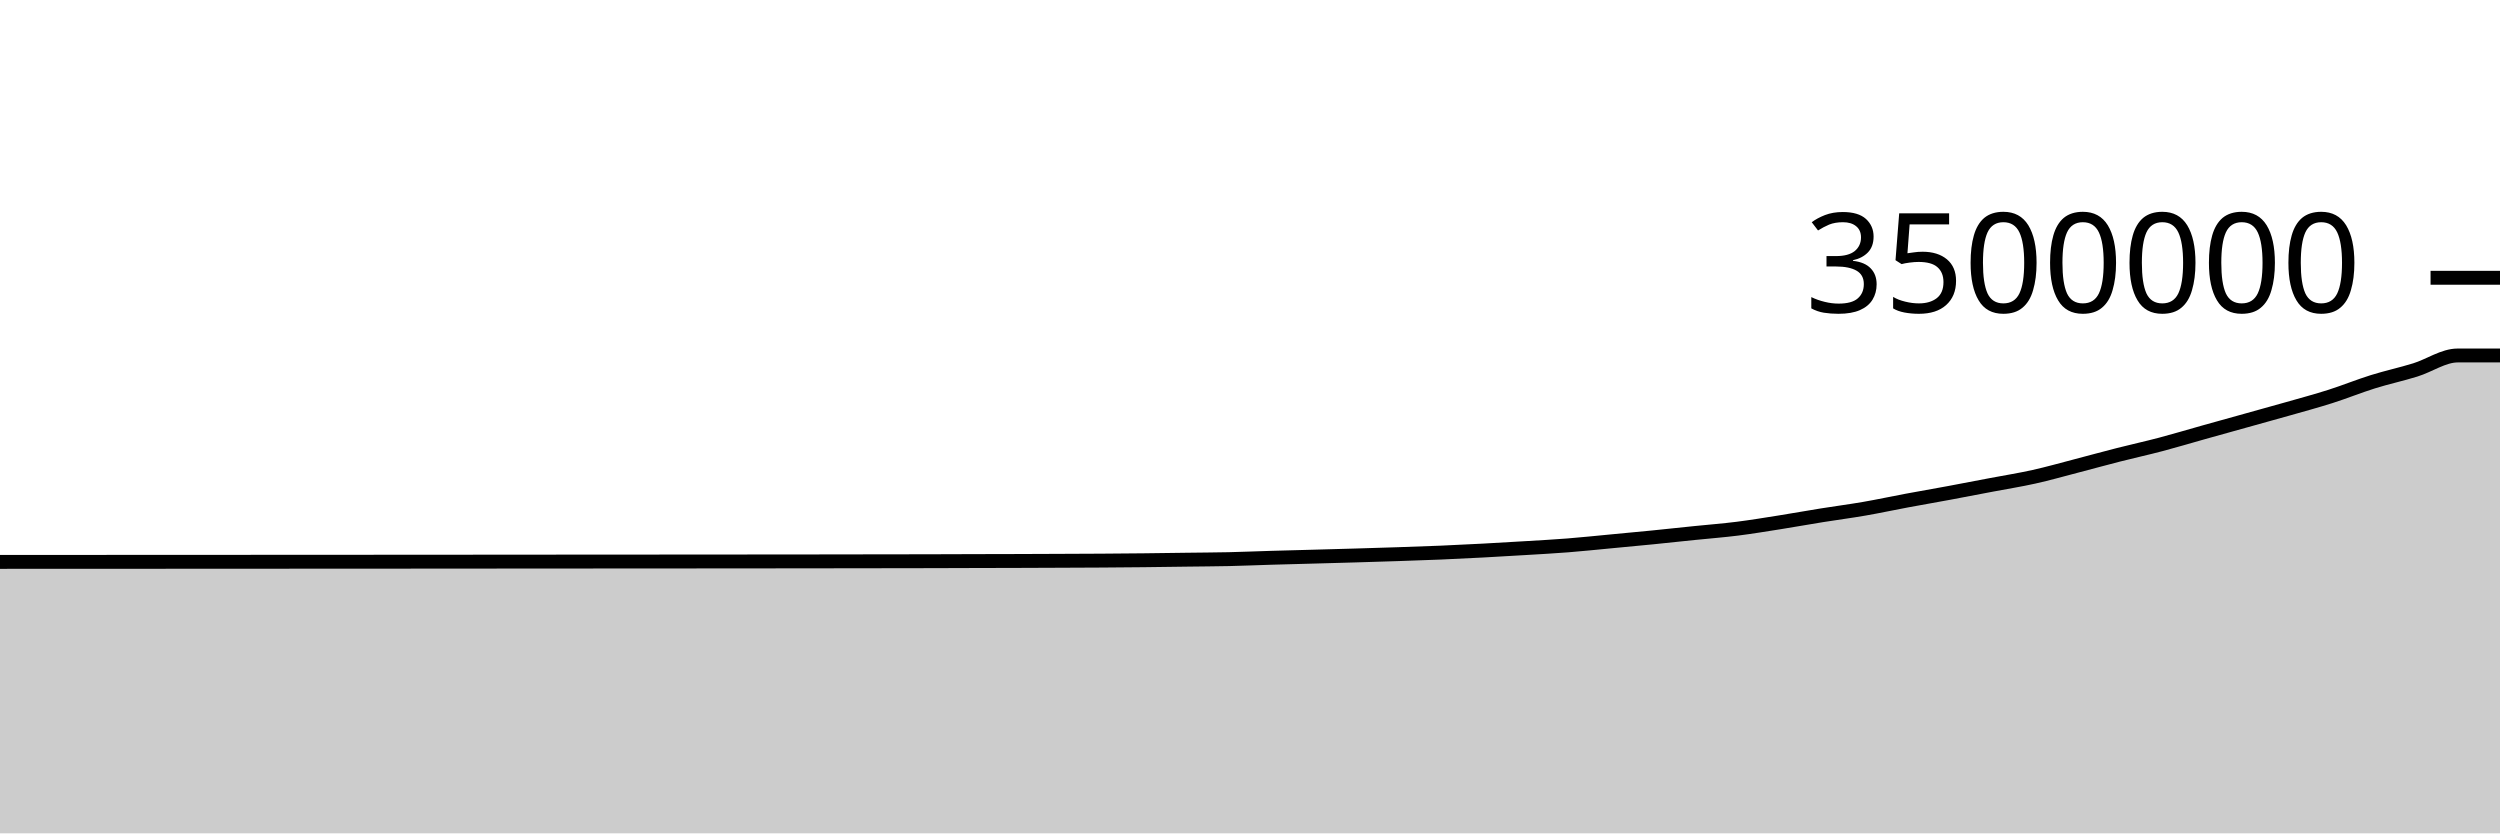
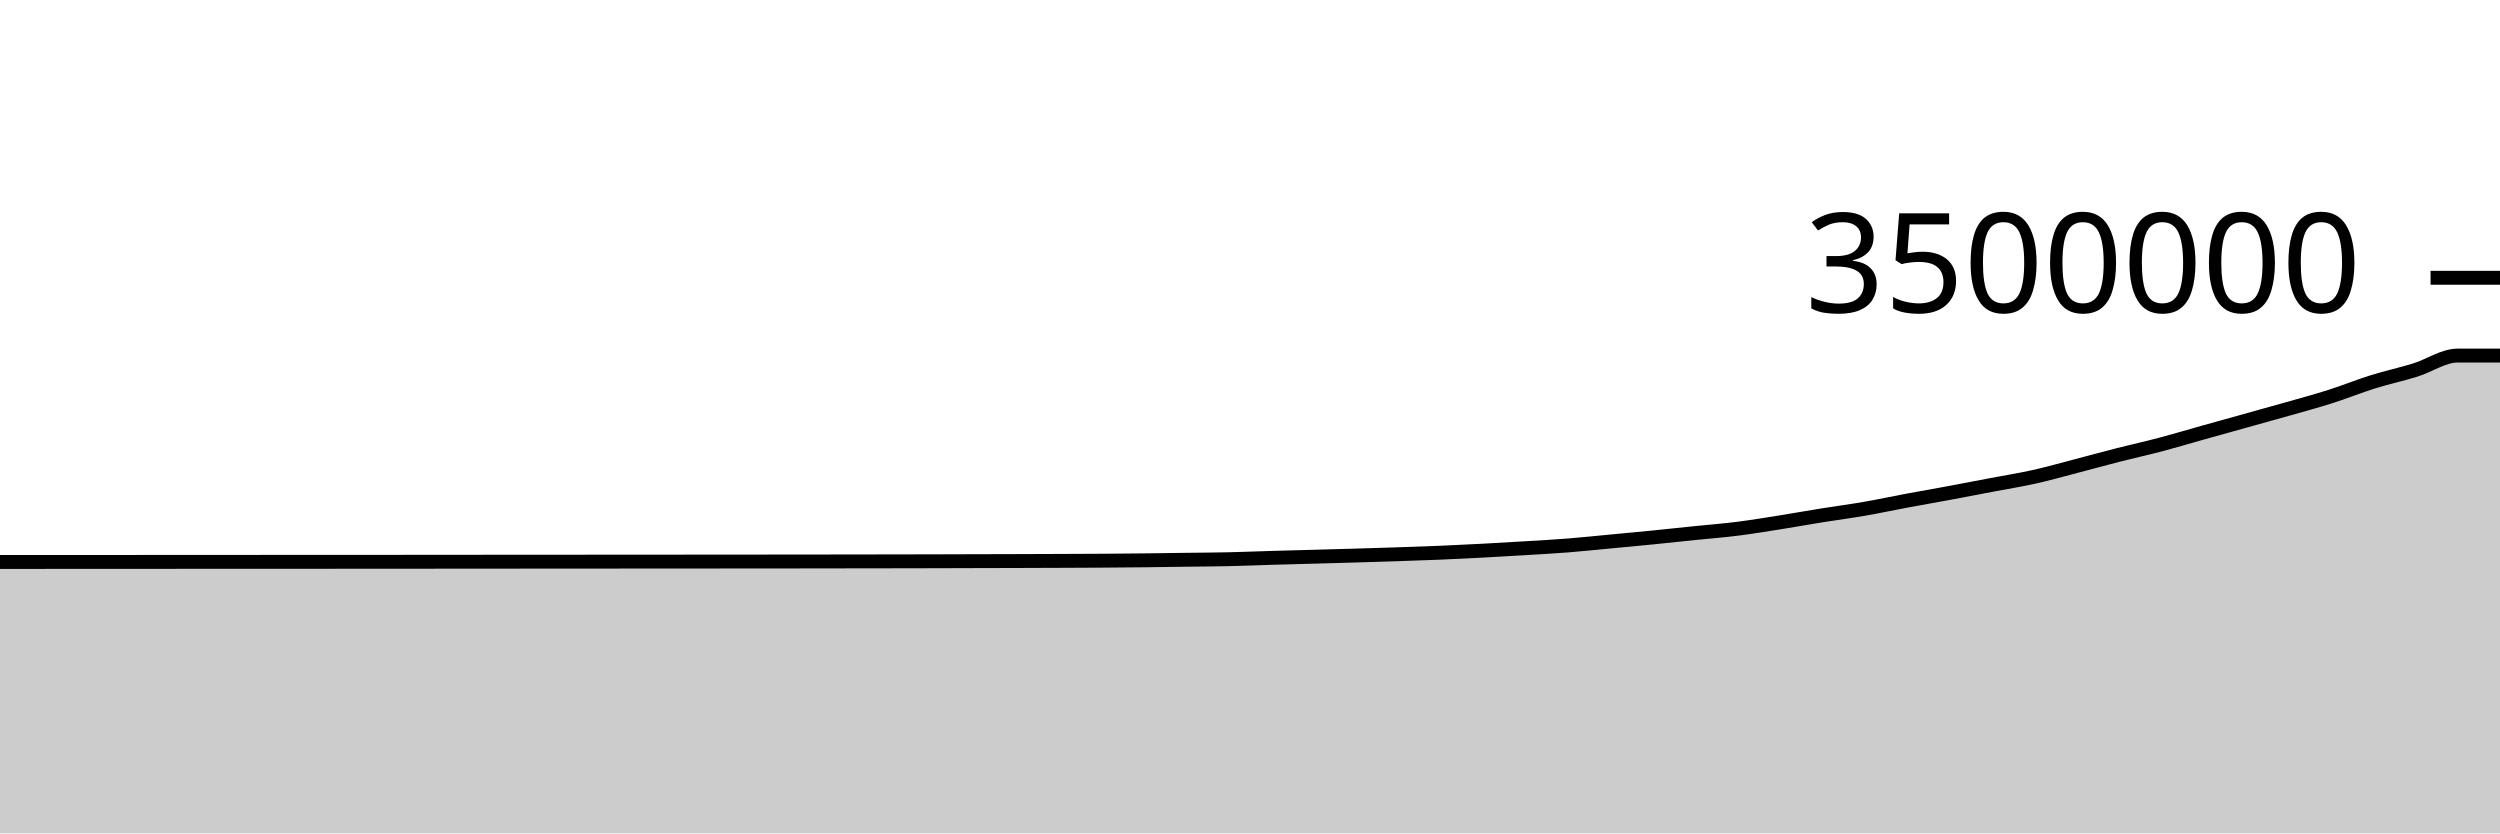
<svg xmlns="http://www.w3.org/2000/svg" viewBox="0 0 180 60">
  <g transform="translate(0,20)">
-     <path class="area" fill="rgba(0, 0, 0, 0.2)" d="M0,20.456C1.017,20.456,2.034,20.455,3.051,20.455C4.068,20.454,5.085,20.454,6.102,20.454C7.119,20.453,8.136,20.453,9.153,20.452C10.169,20.452,11.186,20.451,12.203,20.451C13.22,20.45,14.237,20.45,15.254,20.449C16.271,20.449,17.288,20.448,18.305,20.448C19.322,20.447,20.339,20.447,21.356,20.446C22.373,20.446,23.39,20.445,24.407,20.445C25.424,20.444,26.441,20.444,27.458,20.443C28.475,20.443,29.492,20.442,30.508,20.441C31.525,20.44,32.542,20.439,33.559,20.439C34.576,20.438,35.593,20.437,36.61,20.436C37.627,20.436,38.644,20.435,39.661,20.434C40.678,20.433,41.695,20.433,42.712,20.432C43.729,20.432,44.746,20.431,45.763,20.43C46.78,20.429,47.797,20.429,48.814,20.428C49.831,20.427,50.847,20.427,51.864,20.426C52.881,20.425,53.898,20.424,54.915,20.423C55.932,20.423,56.949,20.422,57.966,20.421C58.983,20.42,60,20.418,61.017,20.416C62.034,20.415,63.051,20.414,64.068,20.412C65.085,20.41,66.102,20.409,67.119,20.407C68.136,20.404,69.153,20.4,70.169,20.397C71.186,20.395,72.203,20.393,73.22,20.39C74.237,20.386,75.254,20.382,76.271,20.378C77.288,20.374,78.305,20.371,79.322,20.364C80.339,20.357,81.356,20.349,82.373,20.338C83.39,20.327,84.407,20.311,85.424,20.298C86.441,20.284,87.458,20.28,88.475,20.258C89.492,20.235,90.508,20.191,91.525,20.161C92.542,20.131,93.559,20.106,94.576,20.078C95.593,20.05,96.61,20.023,97.627,19.993C98.644,19.963,99.661,19.932,100.678,19.898C101.695,19.864,102.712,19.831,103.729,19.788C104.746,19.745,105.763,19.694,106.78,19.64C107.797,19.586,108.814,19.526,109.831,19.464C110.847,19.402,111.864,19.348,112.881,19.268C113.898,19.188,114.915,19.08,115.932,18.984C116.949,18.888,117.966,18.794,118.983,18.693C120,18.592,121.017,18.481,122.034,18.376C123.051,18.272,124.068,18.194,125.085,18.066C126.102,17.937,127.119,17.769,128.136,17.608C129.153,17.447,130.169,17.262,131.186,17.099C132.203,16.936,133.22,16.805,134.237,16.628C135.254,16.452,136.271,16.232,137.288,16.042C138.305,15.852,139.322,15.678,140.339,15.489C141.356,15.3,142.373,15.102,143.39,14.909C144.407,14.715,145.424,14.556,146.441,14.329C147.458,14.103,148.475,13.813,149.492,13.548C150.508,13.284,151.525,13.002,152.542,12.743C153.559,12.484,154.576,12.262,155.593,11.993C156.61,11.725,157.627,11.417,158.644,11.132C159.661,10.847,160.678,10.566,161.695,10.282C162.712,9.999,163.729,9.72,164.746,9.43C165.763,9.14,166.78,8.866,167.797,8.542C168.814,8.218,169.831,7.804,170.847,7.486C171.864,7.168,172.881,6.952,173.898,6.636C174.915,6.321,175.932,5.595,176.949,5.595C177.966,5.595,178.983,5.595,180,5.595L180,40C178.983,40,177.966,40,176.949,40C175.932,40,174.915,40,173.898,40C172.881,40,171.864,40,170.847,40C169.831,40,168.814,40,167.797,40C166.78,40,165.763,40,164.746,40C163.729,40,162.712,40,161.695,40C160.678,40,159.661,40,158.644,40C157.627,40,156.61,40,155.593,40C154.576,40,153.559,40,152.542,40C151.525,40,150.508,40,149.492,40C148.475,40,147.458,40,146.441,40C145.424,40,144.407,40,143.39,40C142.373,40,141.356,40,140.339,40C139.322,40,138.305,40,137.288,40C136.271,40,135.254,40,134.237,40C133.22,40,132.203,40,131.186,40C130.169,40,129.153,40,128.136,40C127.119,40,126.102,40,125.085,40C124.068,40,123.051,40,122.034,40C121.017,40,120,40,118.983,40C117.966,40,116.949,40,115.932,40C114.915,40,113.898,40,112.881,40C111.864,40,110.847,40,109.831,40C108.814,40,107.797,40,106.78,40C105.763,40,104.746,40,103.729,40C102.712,40,101.695,40,100.678,40C99.661,40,98.644,40,97.627,40C96.61,40,95.593,40,94.576,40C93.559,40,92.542,40,91.525,40C90.508,40,89.492,40,88.475,40C87.458,40,86.441,40,85.424,40C84.407,40,83.39,40,82.373,40C81.356,40,80.339,40,79.322,40C78.305,40,77.288,40,76.271,40C75.254,40,74.237,40,73.22,40C72.203,40,71.186,40,70.169,40C69.153,40,68.136,40,67.119,40C66.102,40,65.085,40,64.068,40C63.051,40,62.034,40,61.017,40C60,40,58.983,40,57.966,40C56.949,40,55.932,40,54.915,40C53.898,40,52.881,40,51.864,40C50.847,40,49.831,40,48.814,40C47.797,40,46.78,40,45.763,40C44.746,40,43.729,40,42.712,40C41.695,40,40.678,40,39.661,40C38.644,40,37.627,40,36.61,40C35.593,40,34.576,40,33.559,40C32.542,40,31.525,40,30.508,40C29.492,40,28.475,40,27.458,40C26.441,40,25.424,40,24.407,40C23.39,40,22.373,40,21.356,40C20.339,40,19.322,40,18.305,40C17.288,40,16.271,40,15.254,40C14.237,40,13.22,40,12.203,40C11.186,40,10.169,40,9.153,40C8.136,40,7.119,40,6.102,40C5.085,40,4.068,40,3.051,40C2.034,40,1.017,40,0,40Z" />
-     <path class="line" stroke="black" fill="none" d="M0,20.456C1.017,20.456,2.034,20.455,3.051,20.455C4.068,20.454,5.085,20.454,6.102,20.454C7.119,20.453,8.136,20.453,9.153,20.452C10.169,20.452,11.186,20.451,12.203,20.451C13.22,20.45,14.237,20.45,15.254,20.449C16.271,20.449,17.288,20.448,18.305,20.448C19.322,20.447,20.339,20.447,21.356,20.446C22.373,20.446,23.39,20.445,24.407,20.445C25.424,20.444,26.441,20.444,27.458,20.443C28.475,20.443,29.492,20.442,30.508,20.441C31.525,20.44,32.542,20.439,33.559,20.439C34.576,20.438,35.593,20.437,36.61,20.436C37.627,20.436,38.644,20.435,39.661,20.434C40.678,20.433,41.695,20.433,42.712,20.432C43.729,20.432,44.746,20.431,45.763,20.43C46.78,20.429,47.797,20.429,48.814,20.428C49.831,20.427,50.847,20.427,51.864,20.426C52.881,20.425,53.898,20.424,54.915,20.423C55.932,20.423,56.949,20.422,57.966,20.421C58.983,20.42,60,20.418,61.017,20.416C62.034,20.415,63.051,20.414,64.068,20.412C65.085,20.41,66.102,20.409,67.119,20.407C68.136,20.404,69.153,20.4,70.169,20.397C71.186,20.395,72.203,20.393,73.22,20.39C74.237,20.386,75.254,20.382,76.271,20.378C77.288,20.374,78.305,20.371,79.322,20.364C80.339,20.357,81.356,20.349,82.373,20.338C83.39,20.327,84.407,20.311,85.424,20.298C86.441,20.284,87.458,20.28,88.475,20.258C89.492,20.235,90.508,20.191,91.525,20.161C92.542,20.131,93.559,20.106,94.576,20.078C95.593,20.05,96.61,20.023,97.627,19.993C98.644,19.963,99.661,19.932,100.678,19.898C101.695,19.864,102.712,19.831,103.729,19.788C104.746,19.745,105.763,19.694,106.78,19.64C107.797,19.586,108.814,19.526,109.831,19.464C110.847,19.402,111.864,19.348,112.881,19.268C113.898,19.188,114.915,19.08,115.932,18.984C116.949,18.888,117.966,18.794,118.983,18.693C120,18.592,121.017,18.481,122.034,18.376C123.051,18.272,124.068,18.194,125.085,18.066C126.102,17.937,127.119,17.769,128.136,17.608C129.153,17.447,130.169,17.262,131.186,17.099C132.203,16.936,133.22,16.805,134.237,16.628C135.254,16.452,136.271,16.232,137.288,16.042C138.305,15.852,139.322,15.678,140.339,15.489C141.356,15.3,142.373,15.102,143.39,14.909C144.407,14.715,145.424,14.556,146.441,14.329C147.458,14.103,148.475,13.813,149.492,13.548C150.508,13.284,151.525,13.002,152.542,12.743C153.559,12.484,154.576,12.262,155.593,11.993C156.61,11.725,157.627,11.417,158.644,11.132C159.661,10.847,160.678,10.566,161.695,10.282C162.712,9.999,163.729,9.72,164.746,9.43C165.763,9.14,166.78,8.866,167.797,8.542C168.814,8.218,169.831,7.804,170.847,7.486C171.864,7.168,172.881,6.952,173.898,6.636C174.915,6.321,175.932,5.595,176.949,5.595C177.966,5.595,178.983,5.595,180,5.595" />
+     <path class="area" fill="rgba(0, 0, 0, 0.2)" d="M0,20.462C1.017,20.461,2.034,20.461,3.051,20.461C4.068,20.46,5.085,20.46,6.102,20.459C7.119,20.459,8.136,20.459,9.153,20.458C10.169,20.458,11.186,20.457,12.203,20.456C13.22,20.456,14.237,20.456,15.254,20.455C16.271,20.455,17.288,20.454,18.305,20.453C19.322,20.453,20.339,20.453,21.356,20.452C22.373,20.452,23.39,20.451,24.407,20.451C25.424,20.45,26.441,20.45,27.458,20.449C28.475,20.448,29.492,20.447,30.508,20.447C31.525,20.446,32.542,20.445,33.559,20.444C34.576,20.443,35.593,20.443,36.61,20.442C37.627,20.441,38.644,20.44,39.661,20.44C40.678,20.439,41.695,20.439,42.712,20.438C43.729,20.437,44.746,20.437,45.763,20.436C46.78,20.435,47.797,20.434,48.814,20.434C49.831,20.433,50.847,20.432,51.864,20.432C52.881,20.431,53.898,20.43,54.915,20.429C55.932,20.428,56.949,20.428,57.966,20.427C58.983,20.425,60,20.424,61.017,20.422C62.034,20.421,63.051,20.419,64.068,20.418C65.085,20.416,66.102,20.415,67.119,20.412C68.136,20.41,69.153,20.406,70.169,20.403C71.186,20.4,72.203,20.399,73.22,20.395C74.237,20.392,75.254,20.388,76.271,20.384C77.288,20.38,78.305,20.376,79.322,20.37C80.339,20.363,81.356,20.355,82.373,20.344C83.39,20.333,84.407,20.317,85.424,20.303C86.441,20.29,87.458,20.286,88.475,20.263C89.492,20.241,90.508,20.197,91.525,20.167C92.542,20.137,93.559,20.112,94.576,20.084C95.593,20.056,96.61,20.029,97.627,19.999C98.644,19.969,99.661,19.938,100.678,19.904C101.695,19.87,102.712,19.837,103.729,19.794C104.746,19.751,105.763,19.7,106.78,19.646C107.797,19.592,108.814,19.532,109.831,19.47C110.847,19.408,111.864,19.354,112.881,19.274C113.898,19.193,114.915,19.086,115.932,18.99C116.949,18.894,117.966,18.8,118.983,18.699C120,18.598,121.017,18.487,122.034,18.382C123.051,18.278,124.068,18.2,125.085,18.072C126.102,17.943,127.119,17.775,128.136,17.614C129.153,17.453,130.169,17.268,131.186,17.105C132.203,16.942,133.22,16.811,134.237,16.634C135.254,16.458,136.271,16.238,137.288,16.048C138.305,15.858,139.322,15.684,140.339,15.495C141.356,15.306,142.373,15.108,143.39,14.915C144.407,14.721,145.424,14.562,146.441,14.335C147.458,14.109,148.475,13.819,149.492,13.554C150.508,13.29,151.525,13.009,152.542,12.749C153.559,12.49,154.576,12.268,155.593,11.999C156.61,11.731,157.627,11.423,158.644,11.138C159.661,10.853,160.678,10.572,161.695,10.288C162.712,10.005,163.729,9.726,164.746,9.436C165.763,9.146,166.78,8.872,167.797,8.548C168.814,8.224,169.831,7.81,170.847,7.492C171.864,7.174,172.881,6.958,173.898,6.643C174.915,6.327,175.932,5.601,176.949,5.601C177.966,5.601,178.983,5.601,180,5.601L180,40C178.983,40,177.966,40,176.949,40C175.932,40,174.915,40,173.898,40C172.881,40,171.864,40,170.847,40C169.831,40,168.814,40,167.797,40C166.78,40,165.763,40,164.746,40C163.729,40,162.712,40,161.695,40C160.678,40,159.661,40,158.644,40C157.627,40,156.61,40,155.593,40C154.576,40,153.559,40,152.542,40C151.525,40,150.508,40,149.492,40C148.475,40,147.458,40,146.441,40C145.424,40,144.407,40,143.39,40C142.373,40,141.356,40,140.339,40C139.322,40,138.305,40,137.288,40C136.271,40,135.254,40,134.237,40C133.22,40,132.203,40,131.186,40C130.169,40,129.153,40,128.136,40C127.119,40,126.102,40,125.085,40C124.068,40,123.051,40,122.034,40C121.017,40,120,40,118.983,40C117.966,40,116.949,40,115.932,40C114.915,40,113.898,40,112.881,40C111.864,40,110.847,40,109.831,40C108.814,40,107.797,40,106.78,40C105.763,40,104.746,40,103.729,40C102.712,40,101.695,40,100.678,40C99.661,40,98.644,40,97.627,40C96.61,40,95.593,40,94.576,40C93.559,40,92.542,40,91.525,40C90.508,40,89.492,40,88.475,40C87.458,40,86.441,40,85.424,40C84.407,40,83.39,40,82.373,40C81.356,40,80.339,40,79.322,40C78.305,40,77.288,40,76.271,40C75.254,40,74.237,40,73.22,40C72.203,40,71.186,40,70.169,40C69.153,40,68.136,40,67.119,40C66.102,40,65.085,40,64.068,40C63.051,40,62.034,40,61.017,40C60,40,58.983,40,57.966,40C56.949,40,55.932,40,54.915,40C53.898,40,52.881,40,51.864,40C50.847,40,49.831,40,48.814,40C47.797,40,46.78,40,45.763,40C44.746,40,43.729,40,42.712,40C41.695,40,40.678,40,39.661,40C38.644,40,37.627,40,36.61,40C35.593,40,34.576,40,33.559,40C32.542,40,31.525,40,30.508,40C29.492,40,28.475,40,27.458,40C26.441,40,25.424,40,24.407,40C23.39,40,22.373,40,21.356,40C20.339,40,19.322,40,18.305,40C17.288,40,16.271,40,15.254,40C14.237,40,13.22,40,12.203,40C11.186,40,10.169,40,9.153,40C8.136,40,7.119,40,6.102,40C5.085,40,4.068,40,3.051,40C2.034,40,1.017,40,0,40Z" />
+     <path class="line" stroke="black" fill="none" d="M0,20.462C1.017,20.461,2.034,20.461,3.051,20.461C4.068,20.46,5.085,20.46,6.102,20.459C7.119,20.459,8.136,20.459,9.153,20.458C10.169,20.458,11.186,20.457,12.203,20.456C13.22,20.456,14.237,20.456,15.254,20.455C16.271,20.455,17.288,20.454,18.305,20.453C19.322,20.453,20.339,20.453,21.356,20.452C22.373,20.452,23.39,20.451,24.407,20.451C25.424,20.45,26.441,20.45,27.458,20.449C28.475,20.448,29.492,20.447,30.508,20.447C31.525,20.446,32.542,20.445,33.559,20.444C34.576,20.443,35.593,20.443,36.61,20.442C37.627,20.441,38.644,20.44,39.661,20.44C40.678,20.439,41.695,20.439,42.712,20.438C43.729,20.437,44.746,20.437,45.763,20.436C46.78,20.435,47.797,20.434,48.814,20.434C49.831,20.433,50.847,20.432,51.864,20.432C52.881,20.431,53.898,20.43,54.915,20.429C55.932,20.428,56.949,20.428,57.966,20.427C58.983,20.425,60,20.424,61.017,20.422C62.034,20.421,63.051,20.419,64.068,20.418C65.085,20.416,66.102,20.415,67.119,20.412C68.136,20.41,69.153,20.406,70.169,20.403C71.186,20.4,72.203,20.399,73.22,20.395C74.237,20.392,75.254,20.388,76.271,20.384C77.288,20.38,78.305,20.376,79.322,20.37C80.339,20.363,81.356,20.355,82.373,20.344C83.39,20.333,84.407,20.317,85.424,20.303C86.441,20.29,87.458,20.286,88.475,20.263C89.492,20.241,90.508,20.197,91.525,20.167C92.542,20.137,93.559,20.112,94.576,20.084C95.593,20.056,96.61,20.029,97.627,19.999C98.644,19.969,99.661,19.938,100.678,19.904C101.695,19.87,102.712,19.837,103.729,19.794C104.746,19.751,105.763,19.7,106.78,19.646C107.797,19.592,108.814,19.532,109.831,19.47C110.847,19.408,111.864,19.354,112.881,19.274C113.898,19.193,114.915,19.086,115.932,18.99C116.949,18.894,117.966,18.8,118.983,18.699C120,18.598,121.017,18.487,122.034,18.382C123.051,18.278,124.068,18.2,125.085,18.072C126.102,17.943,127.119,17.775,128.136,17.614C129.153,17.453,130.169,17.268,131.186,17.105C132.203,16.942,133.22,16.811,134.237,16.634C135.254,16.458,136.271,16.238,137.288,16.048C138.305,15.858,139.322,15.684,140.339,15.495C141.356,15.306,142.373,15.108,143.39,14.915C144.407,14.721,145.424,14.562,146.441,14.335C147.458,14.109,148.475,13.819,149.492,13.554C150.508,13.29,151.525,13.009,152.542,12.749C153.559,12.49,154.576,12.268,155.593,11.999C156.61,11.731,157.627,11.423,158.644,11.138C159.661,10.853,160.678,10.572,161.695,10.288C162.712,10.005,163.729,9.726,164.746,9.436C165.763,9.146,166.78,8.872,167.797,8.548C168.814,8.224,169.831,7.81,170.847,7.492C171.864,7.174,172.881,6.958,173.898,6.643C174.915,6.327,175.932,5.601,176.949,5.601C177.966,5.601,178.983,5.601,180,5.601" />
    <path class="axis-ceiling" stroke-width="1" stroke="black" fill="none" d="M175,0L180,0" />
    <text class="axis-ceiling-label" font-family="sans-serif" text-anchor="end" font-size="10px" x="170" y="2.5">3500000</text>
  </g>
</svg>
